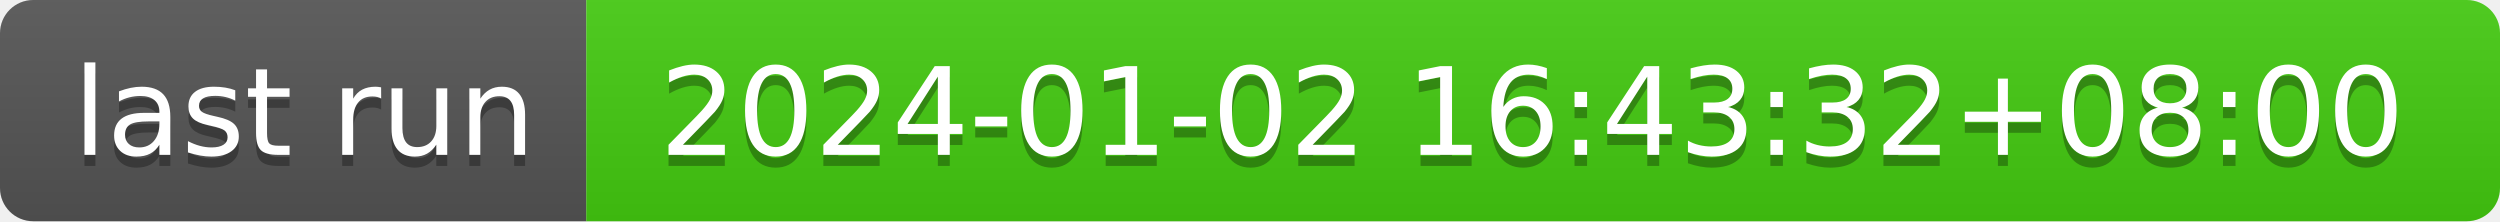
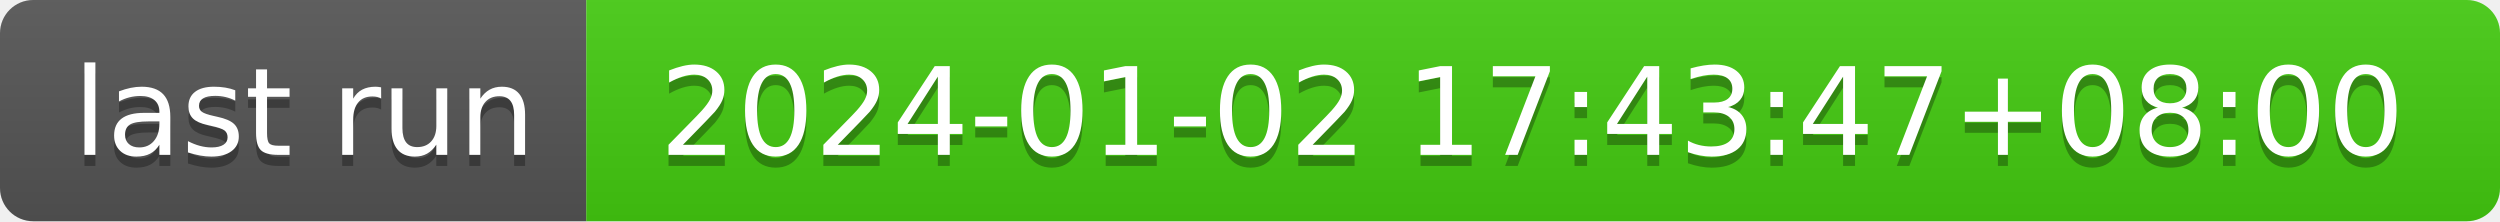
- <svg xmlns="http://www.w3.org/2000/svg" width="226" height="20" role="img" aria-label="last run: 2024-01-02 16:43:32+08:00">
+ <svg xmlns="http://www.w3.org/2000/svg" width="226" height="20" role="img" aria-label="last run: 2024-01-02 17:43:47+08:00">
  <linearGradient id="s" x2="0" y2="100%">
    <stop offset="0" stop-color="#bbb" stop-opacity=".1" />
    <stop offset="1" stop-opacity=".1" />
  </linearGradient>
  <clipPath id="r">
    <rect width="226" height="20" rx="3" fill="#fff" />
  </clipPath>
  <g clip-path="url(#r)">
    <rect width="53" height="20" fill="#555" />
    <rect x="53" width="173" height="20" fill="#4c1" />
    <rect width="226" height="20" fill="url(#s)" />
  </g>
  <g fill="#fff" text-anchor="middle" font-family="Verdana,Geneva,DejaVu Sans,sans-serif" text-rendering="geometricPrecision" font-size="110">
    <text aria-hidden="true" x="275" y="150" fill="#010101" fill-opacity=".3" transform="scale(.1)" textLength="430">last run</text>
    <text x="275" y="140" transform="scale(.1)" fill="#fff" textLength="430">last run</text>
-     <text aria-hidden="true" x="1385" y="150" fill="#010101" fill-opacity=".3" transform="scale(.1)" textLength="1630">2024-01-02 16:43:32+08:00</text>
-     <text x="1385" y="140" transform="scale(.1)" fill="#fff" textLength="1630">2024-01-02 16:43:32+08:00</text>
+     <text aria-hidden="true" x="1385" y="150" fill="#010101" fill-opacity=".3" transform="scale(.1)" textLength="1630">2024-01-02 17:43:47+08:00</text>
+     <text x="1385" y="140" transform="scale(.1)" fill="#fff" textLength="1630">2024-01-02 17:43:47+08:00</text>
  </g>
</svg>
